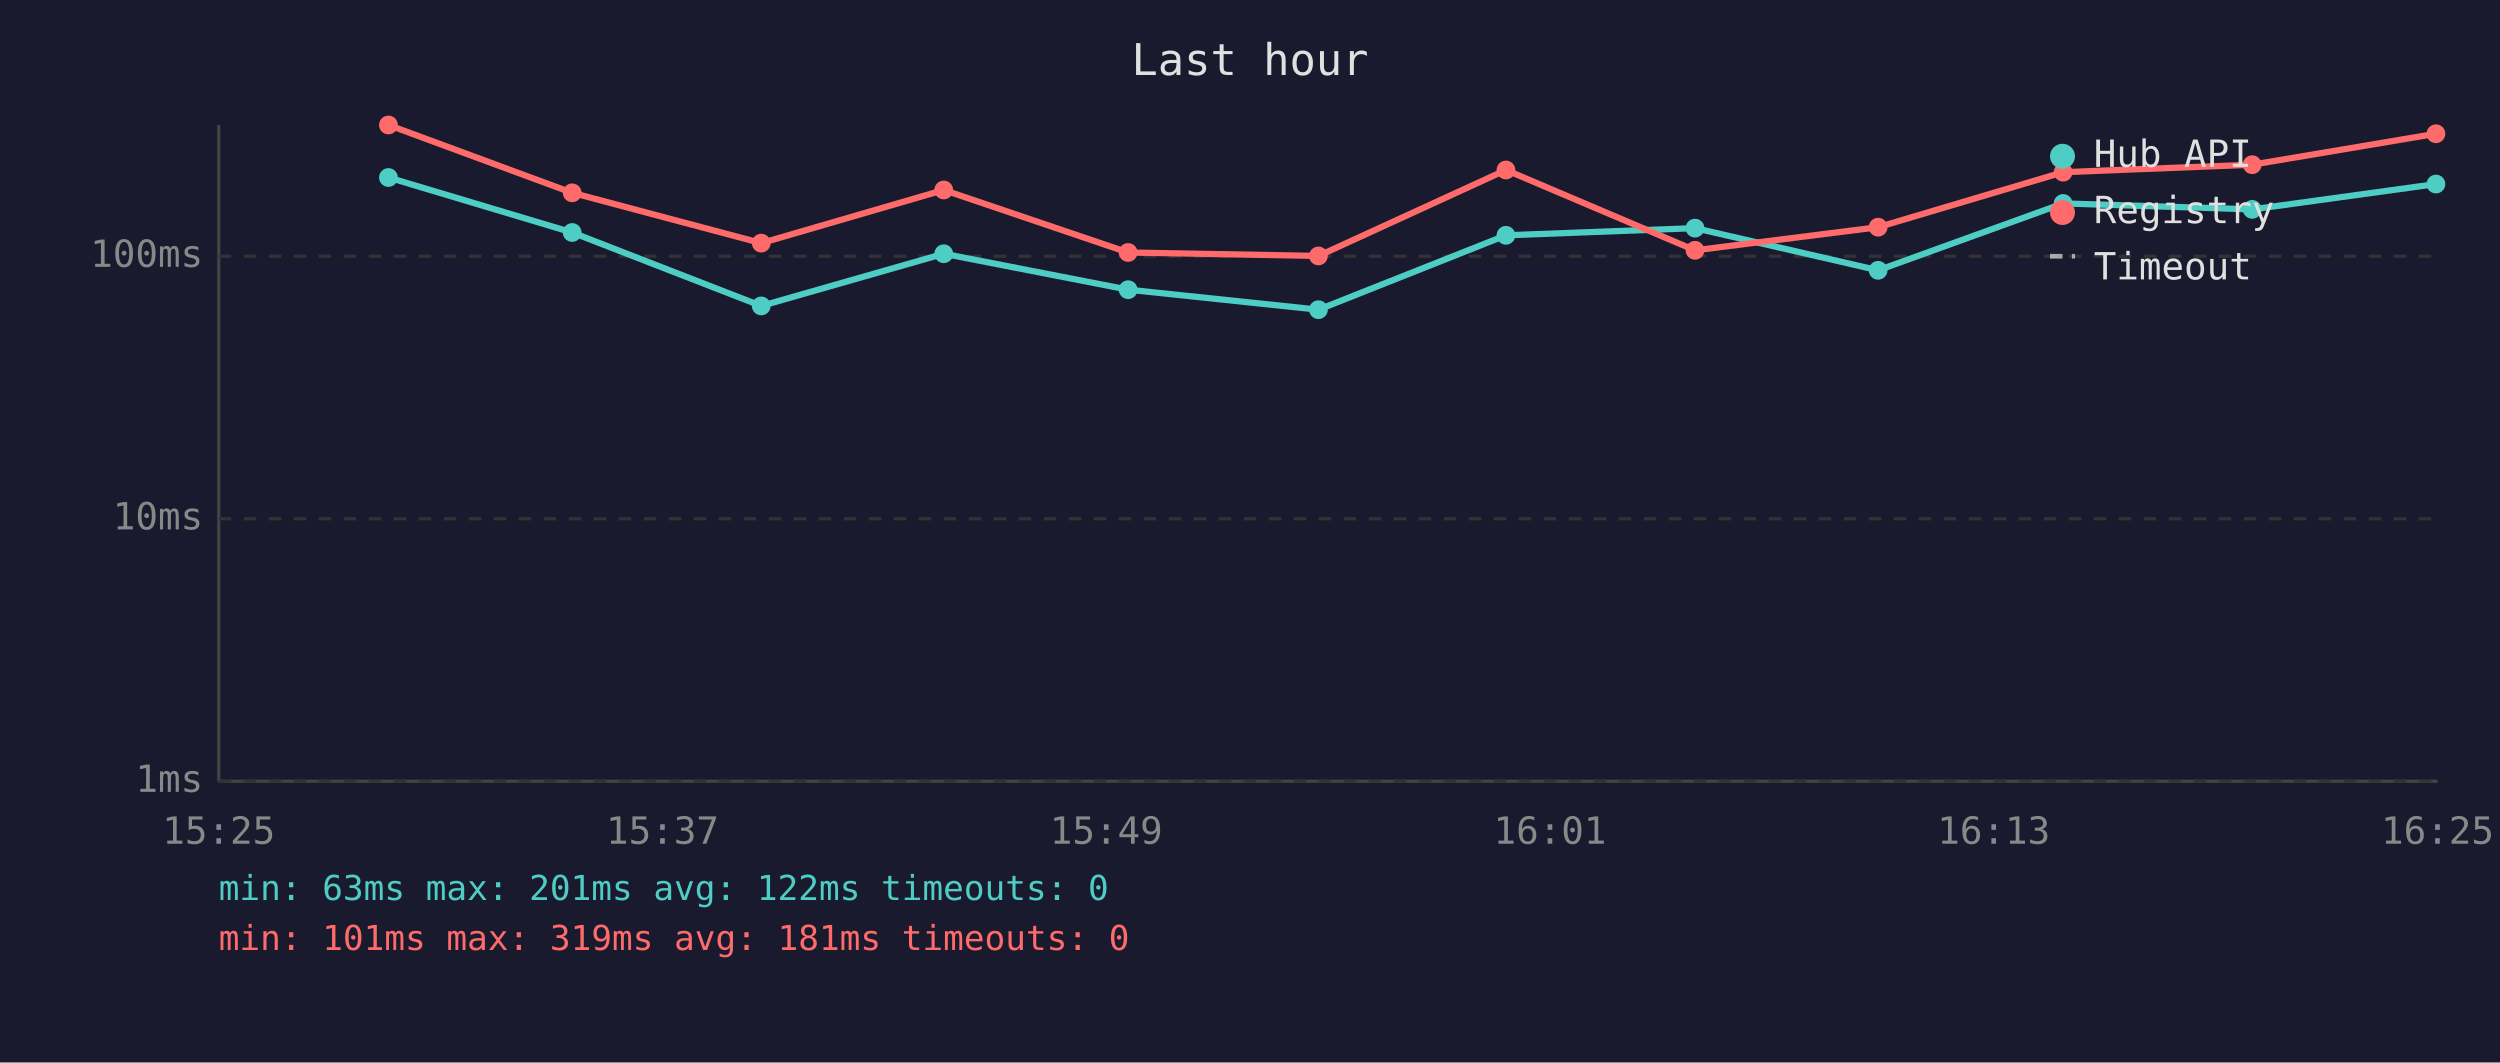
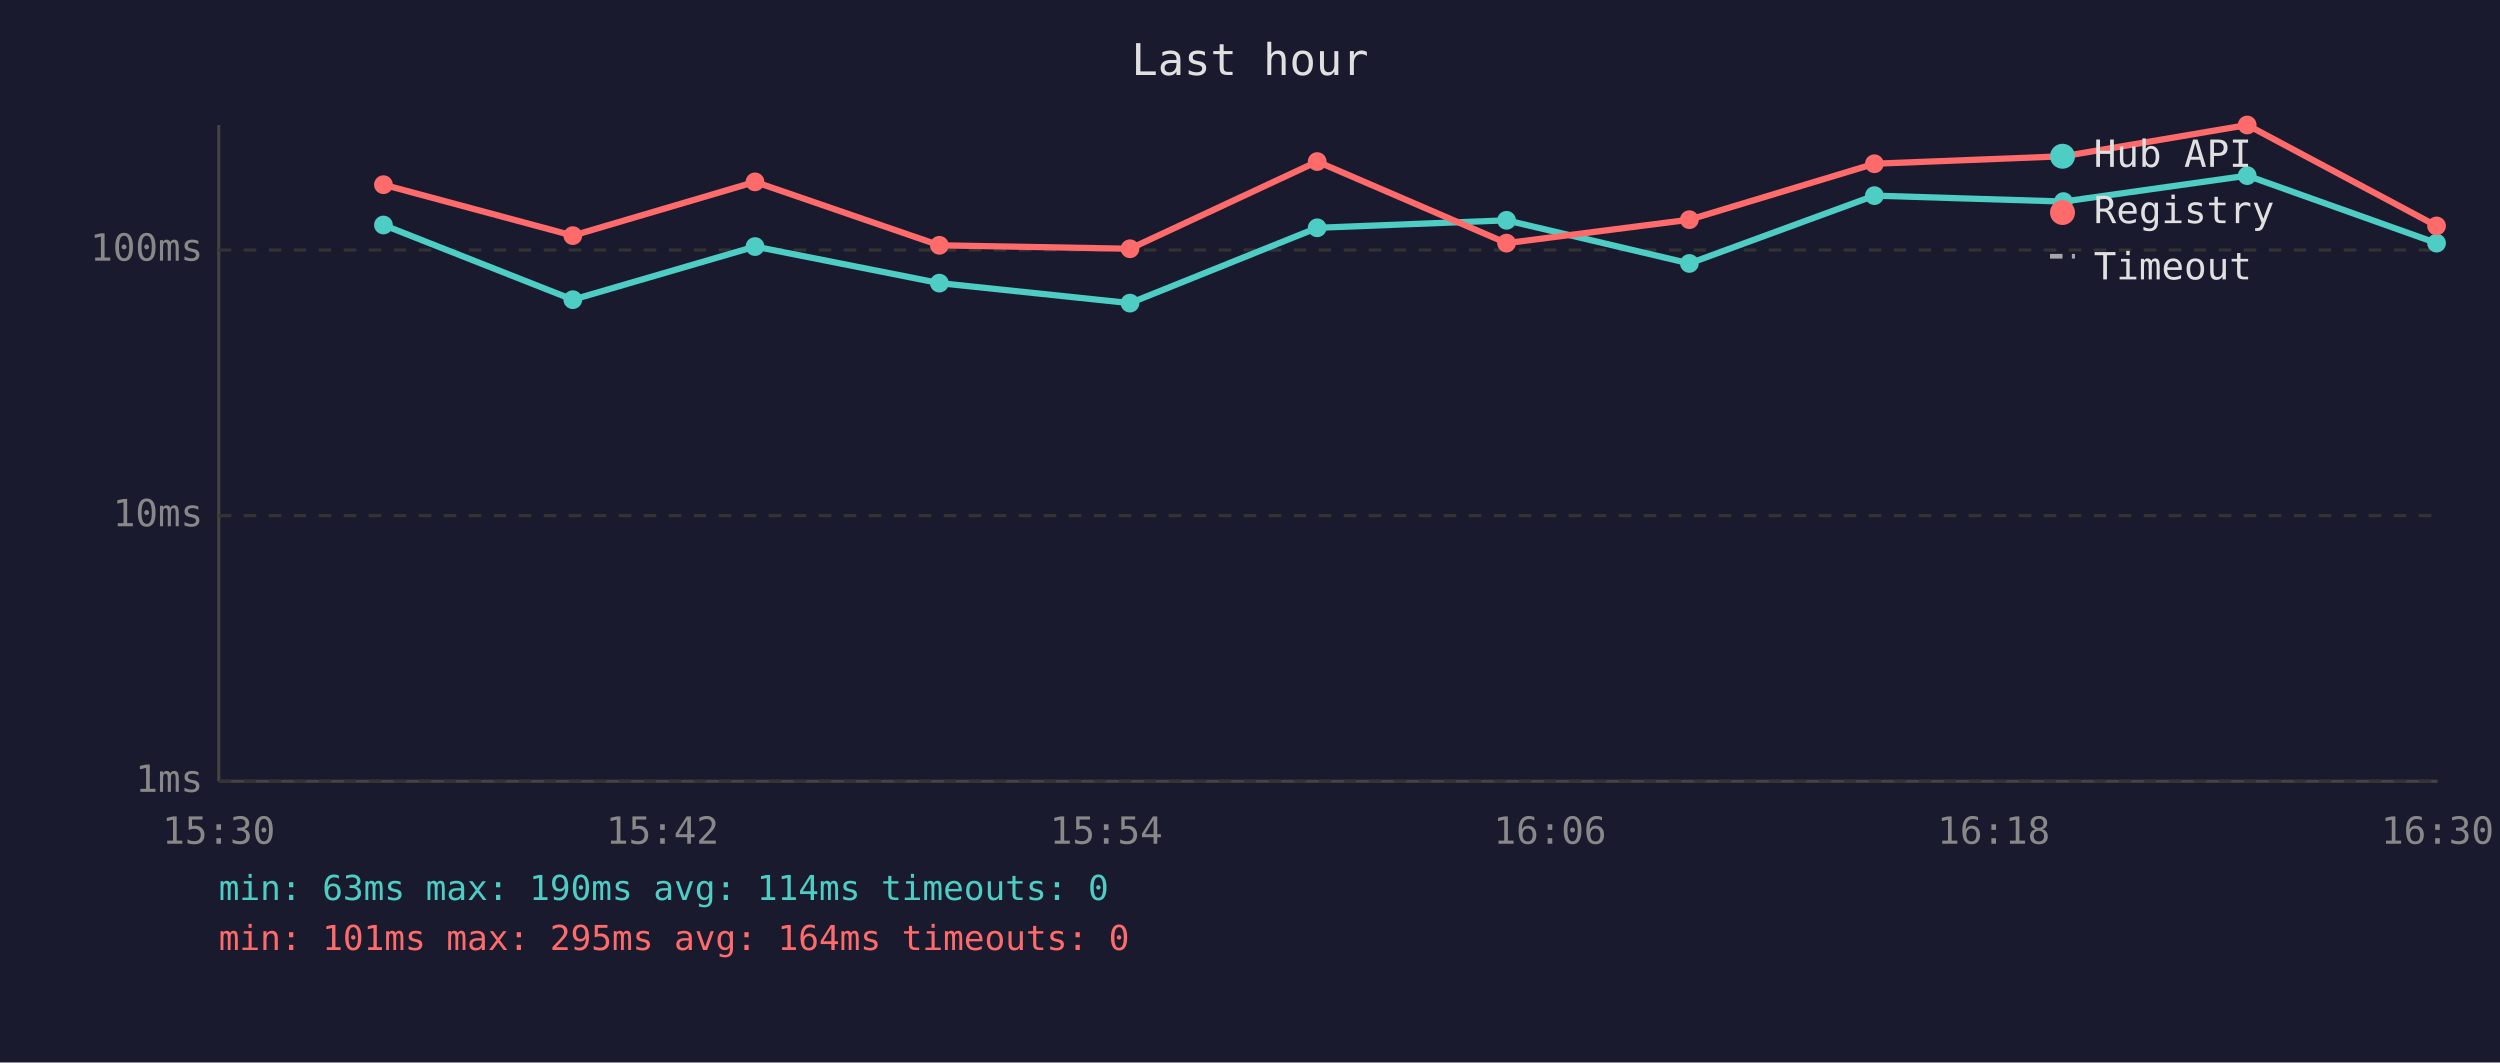
<svg xmlns="http://www.w3.org/2000/svg" viewBox="0 0 800 340" font-family="monospace" font-size="12">
  <rect width="800" height="340" fill="#1a1a2e" />
  <text x="400" y="24" fill="#e0e0e0" font-size="14" text-anchor="middle">Last hour</text>
  <line x1="70" y1="40" x2="70" y2="250" stroke="#444" stroke-width="1" />
  <line x1="70" y1="250" x2="780" y2="250" stroke="#444" stroke-width="1" />
  <line x1="70" y1="250" x2="780" y2="250" stroke="#333" stroke-width="1" stroke-dasharray="4" />
  <text x="65" y="250" fill="#888" text-anchor="end" dominant-baseline="middle">1ms</text>
-   <line x1="70" y1="166" x2="780" y2="166" stroke="#333" stroke-width="1" stroke-dasharray="4" />
-   <text x="65" y="166" fill="#888" text-anchor="end" dominant-baseline="middle">10ms</text>
-   <line x1="70" y1="82" x2="780" y2="82" stroke="#333" stroke-width="1" stroke-dasharray="4" />
-   <text x="65" y="82" fill="#888" text-anchor="end" dominant-baseline="middle">100ms</text>
-   <text x="70" y="270" fill="#888" text-anchor="middle">15:25</text>
-   <text x="212" y="270" fill="#888" text-anchor="middle">15:37</text>
-   <text x="354" y="270" fill="#888" text-anchor="middle">15:49</text>
-   <text x="496" y="270" fill="#888" text-anchor="middle">16:01</text>
-   <text x="638" y="270" fill="#888" text-anchor="middle">16:13</text>
-   <text x="780" y="270" fill="#888" text-anchor="middle">16:25</text>
-   <polyline points="124.3,56.8 183.1,74.4 243.6,97.9 302.0,81.2 361.0,92.7 421.9,99.1 481.9,75.3 542.4,73.0 601.0,86.5 660.2,65.1 720.7,67.0 779.5,58.9" fill="none" stroke="#4ecdc4" stroke-width="2" opacity="1" />
-   <circle cx="124.3" cy="56.8" r="3" fill="#4ecdc4" />
-   <circle cx="183.1" cy="74.4" r="3" fill="#4ecdc4" />
-   <circle cx="243.6" cy="97.9" r="3" fill="#4ecdc4" />
-   <circle cx="302.0" cy="81.2" r="3" fill="#4ecdc4" />
-   <circle cx="361.0" cy="92.7" r="3" fill="#4ecdc4" />
-   <circle cx="421.9" cy="99.1" r="3" fill="#4ecdc4" />
-   <circle cx="481.9" cy="75.3" r="3" fill="#4ecdc4" />
-   <circle cx="542.4" cy="73.0" r="3" fill="#4ecdc4" />
-   <circle cx="601.0" cy="86.5" r="3" fill="#4ecdc4" />
-   <circle cx="660.2" cy="65.1" r="3" fill="#4ecdc4" />
-   <circle cx="720.7" cy="67.0" r="3" fill="#4ecdc4" />
-   <circle cx="779.5" cy="58.9" r="3" fill="#4ecdc4" />
-   <polyline points="124.3,40.0 183.1,61.7 243.6,77.8 302.0,60.8 361.0,80.8 421.9,81.9 481.9,54.4 542.4,80.1 601.0,72.7 660.2,55.1 720.7,52.7 779.5,42.8" fill="none" stroke="#ff6b6b" stroke-width="2" opacity="1" />
-   <circle cx="124.3" cy="40.0" r="3" fill="#ff6b6b" />
-   <circle cx="183.1" cy="61.7" r="3" fill="#ff6b6b" />
-   <circle cx="243.6" cy="77.8" r="3" fill="#ff6b6b" />
-   <circle cx="302.0" cy="60.8" r="3" fill="#ff6b6b" />
-   <circle cx="361.0" cy="80.8" r="3" fill="#ff6b6b" />
-   <circle cx="421.9" cy="81.9" r="3" fill="#ff6b6b" />
-   <circle cx="481.9" cy="54.4" r="3" fill="#ff6b6b" />
-   <circle cx="542.4" cy="80.1" r="3" fill="#ff6b6b" />
-   <circle cx="601.0" cy="72.7" r="3" fill="#ff6b6b" />
-   <circle cx="660.2" cy="55.1" r="3" fill="#ff6b6b" />
-   <circle cx="720.7" cy="52.7" r="3" fill="#ff6b6b" />
-   <circle cx="779.5" cy="42.8" r="3" fill="#ff6b6b" />
+   <line x1="70" y1="165" x2="780" y2="165" stroke="#333" stroke-width="1" stroke-dasharray="4" />
+   <text x="65" y="165" fill="#888" text-anchor="end" dominant-baseline="middle">10ms</text>
+   <line x1="70" y1="80" x2="780" y2="80" stroke="#333" stroke-width="1" stroke-dasharray="4" />
+   <text x="65" y="80" fill="#888" text-anchor="end" dominant-baseline="middle">100ms</text>
+   <text x="70" y="270" fill="#888" text-anchor="middle">15:30</text>
+   <text x="212" y="270" fill="#888" text-anchor="middle">15:42</text>
+   <text x="354" y="270" fill="#888" text-anchor="middle">15:54</text>
+   <text x="496" y="270" fill="#888" text-anchor="middle">16:06</text>
+   <text x="638" y="270" fill="#888" text-anchor="middle">16:18</text>
+   <text x="780" y="270" fill="#888" text-anchor="middle">16:30</text>
+   <polyline points="122.7,72.0 183.3,95.9 241.6,78.9 300.6,90.6 361.6,97.0 421.5,72.9 482.1,70.5 540.6,84.3 599.8,62.6 660.3,64.5 719.1,56.2 779.7,77.8" fill="none" stroke="#4ecdc4" stroke-width="2" opacity="1" />
+   <circle cx="122.7" cy="72.0" r="3" fill="#4ecdc4" />
+   <circle cx="183.3" cy="95.9" r="3" fill="#4ecdc4" />
+   <circle cx="241.6" cy="78.9" r="3" fill="#4ecdc4" />
+   <circle cx="300.6" cy="90.6" r="3" fill="#4ecdc4" />
+   <circle cx="361.6" cy="97.0" r="3" fill="#4ecdc4" />
+   <circle cx="421.5" cy="72.9" r="3" fill="#4ecdc4" />
+   <circle cx="482.1" cy="70.5" r="3" fill="#4ecdc4" />
+   <circle cx="540.6" cy="84.3" r="3" fill="#4ecdc4" />
+   <circle cx="599.8" cy="62.6" r="3" fill="#4ecdc4" />
+   <circle cx="660.3" cy="64.5" r="3" fill="#4ecdc4" />
+   <circle cx="719.1" cy="56.2" r="3" fill="#4ecdc4" />
+   <circle cx="779.7" cy="77.8" r="3" fill="#4ecdc4" />
+   <polyline points="122.7,59.1 183.3,75.4 241.6,58.2 300.6,78.5 361.6,79.6 421.5,51.7 482.1,77.8 540.6,70.3 599.8,52.4 660.3,50.0 719.1,40.0 779.7,72.3" fill="none" stroke="#ff6b6b" stroke-width="2" opacity="1" />
+   <circle cx="122.7" cy="59.1" r="3" fill="#ff6b6b" />
+   <circle cx="183.3" cy="75.4" r="3" fill="#ff6b6b" />
+   <circle cx="241.6" cy="58.2" r="3" fill="#ff6b6b" />
+   <circle cx="300.6" cy="78.5" r="3" fill="#ff6b6b" />
+   <circle cx="361.6" cy="79.6" r="3" fill="#ff6b6b" />
+   <circle cx="421.5" cy="51.7" r="3" fill="#ff6b6b" />
+   <circle cx="482.1" cy="77.8" r="3" fill="#ff6b6b" />
+   <circle cx="540.6" cy="70.3" r="3" fill="#ff6b6b" />
+   <circle cx="599.8" cy="52.4" r="3" fill="#ff6b6b" />
+   <circle cx="660.3" cy="50.0" r="3" fill="#ff6b6b" />
+   <circle cx="719.1" cy="40.0" r="3" fill="#ff6b6b" />
+   <circle cx="779.7" cy="72.3" r="3" fill="#ff6b6b" />
  <circle cx="660" cy="50" r="4" fill="#4ecdc4" />
  <text x="670" y="50" fill="#e0e0e0" dominant-baseline="middle">Hub API</text>
  <circle cx="660" cy="68" r="4" fill="#ff6b6b" />
  <text x="670" y="68" fill="#e0e0e0" dominant-baseline="middle">Registry</text>
  <line x1="656" y1="82" x2="664" y2="82" stroke="#e0e0e0" stroke-width="1.5" stroke-dasharray="4,3" opacity="0.7" />
  <text x="670" y="86" fill="#e0e0e0" dominant-baseline="middle">Timeout</text>
-   <text x="70" y="288" fill="#4ecdc4" font-size="11">min: 63ms  max: 201ms  avg: 122ms  timeouts: 0</text>
-   <text x="70" y="304" fill="#ff6b6b" font-size="11">min: 101ms  max: 319ms  avg: 181ms  timeouts: 0</text>
+   <text x="70" y="288" fill="#4ecdc4" font-size="11">min: 63ms  max: 190ms  avg: 114ms  timeouts: 0</text>
+   <text x="70" y="304" fill="#ff6b6b" font-size="11">min: 101ms  max: 295ms  avg: 164ms  timeouts: 0</text>
</svg>
